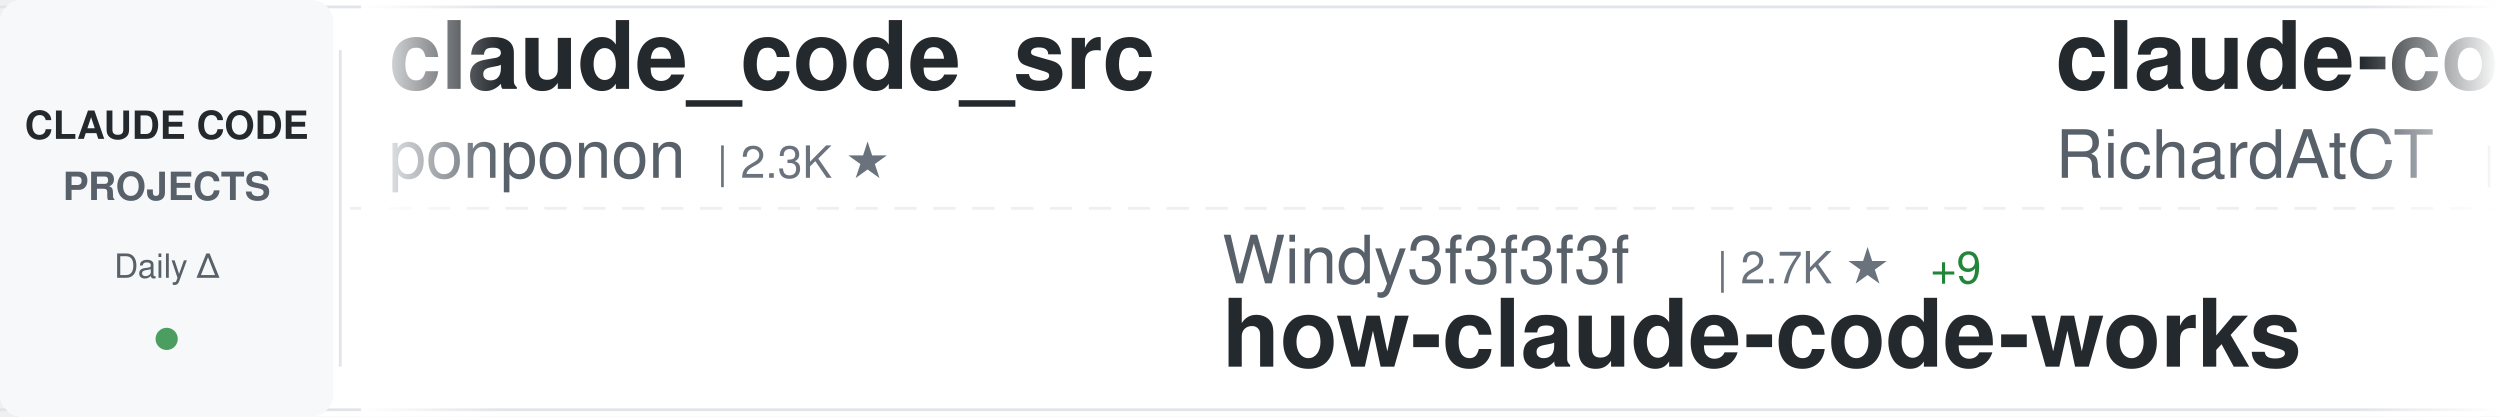
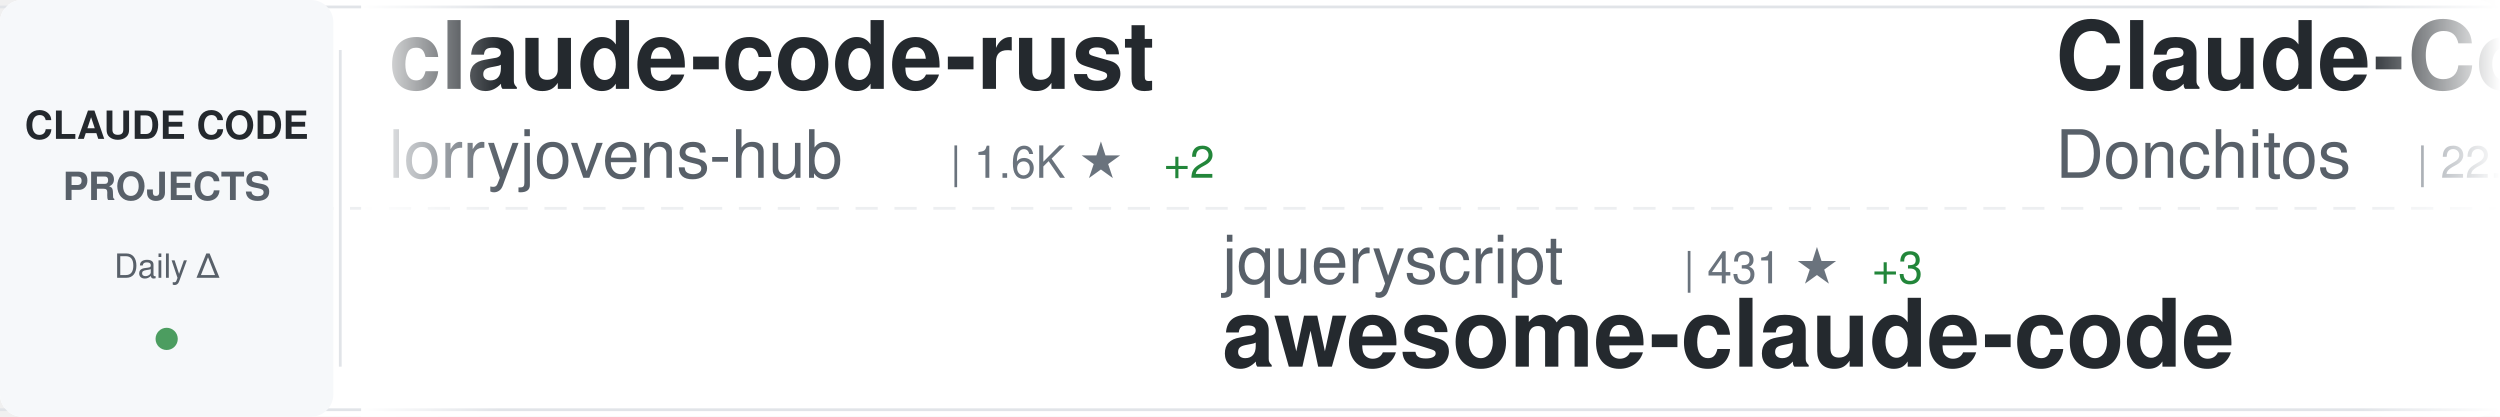
<svg xmlns="http://www.w3.org/2000/svg" width="900" height="150">
  <defs>
    <linearGradient id="awesomeLeftFade" x1="0%" y1="0%" x2="100%" y2="0%">
      <stop offset="0%" style="stop-color:#ffffff;stop-opacity:1" />
      <stop offset="100%" style="stop-color:#ffffff;stop-opacity:0" />
    </linearGradient>
    <linearGradient id="awesomeRightFade" x1="0%" y1="0%" x2="100%" y2="0%">
      <stop offset="0%" style="stop-color:#ffffff;stop-opacity:0" />
      <stop offset="100%" style="stop-color:#ffffff;stop-opacity:1" />
    </linearGradient>
  </defs>
  <rect width="900" height="150" fill="#ffffff" rx="8" />
  <rect x="0" y="2" width="900" height="1" fill="#e1e4e8" />
  <rect x="0" y="147" width="900" height="1" fill="#e1e4e8" />
  <line x1="0" y1="75" x2="900" y2="75" stroke="#e1e4e8" stroke-width="1" stroke-dasharray="8 6" opacity="0.6" />
  <rect x="0" y="0" width="120" height="150" fill="#f6f8fa" rx="8" />
  <text x="60" y="50" font-family="-apple-system, BlinkMacSystemFont, 'Segoe UI', Helvetica, Arial, sans-serif" font-size="14" font-weight="600" fill="#24292e" text-anchor="middle">CLAUDE CODE</text>
  <text x="60" y="72" font-family="-apple-system, BlinkMacSystemFont, 'Segoe UI', Helvetica, Arial, sans-serif" font-size="14" font-weight="600" fill="#586069" text-anchor="middle">PROJECTS</text>
  <text x="60" y="100" font-family="-apple-system, BlinkMacSystemFont, 'Segoe UI', Helvetica, Arial, sans-serif" font-size="12" font-weight="500" fill="#586069" text-anchor="middle">Daily Δ</text>
  <circle cx="60" cy="122" r="4" fill="#22863a" opacity="0.8" />
  <rect x="122" y="18" width="1" height="114" fill="#e1e4e8" />
  <clipPath id="awesomeTickerClip">
    <rect x="130" y="0" width="770" height="150" />
  </clipPath>
  <g clip-path="url(#awesomeTickerClip)">
    <g id="awesomeTickerItems">
      <animateTransform attributeName="transform" attributeType="XML" type="translate" from="0 0" to="-3000 0" dur="54s" repeatCount="indefinite" />
      <g transform="translate(0, 0)">
-         <text x="140" y="32" font-family="-apple-system, BlinkMacSystemFont, 'Segoe UI', Helvetica, Arial, sans-serif" font-size="34" font-weight="600" fill="#24292e">claude_code_src</text>
-         <text x="140" y="64" font-family="-apple-system, BlinkMacSystemFont, 'Segoe UI', Helvetica, Arial, sans-serif" font-size="24" font-weight="400" fill="#586069">ponponon</text>
-         <text x="258" y="64" font-family="-apple-system, BlinkMacSystemFont, 'Segoe UI', Helvetica, Arial, sans-serif" font-size="16" font-weight="500" fill="#6a737d">| 2.3K ★</text>
+         <text x="140" y="32" font-family="-apple-system, BlinkMacSystemFont, 'Segoe UI', Helvetica, Arial, sans-serif" font-size="34" font-weight="600" fill="#24292e">claude-code-rust</text>
+         <text x="140" y="64" font-family="-apple-system, BlinkMacSystemFont, 'Segoe UI', Helvetica, Arial, sans-serif" font-size="24" font-weight="400" fill="#586069">lorryjovens-hub</text>
+         <text x="342" y="64" font-family="-apple-system, BlinkMacSystemFont, 'Segoe UI', Helvetica, Arial, sans-serif" font-size="16" font-weight="500" fill="#6a737d">| 1.6K ★</text>
+         <text x="419" y="64" font-family="-apple-system, BlinkMacSystemFont, 'Segoe UI', Helvetica, Arial, sans-serif" font-size="16" font-weight="500" fill="#22863a"> +2</text>
      </g>
      <g transform="translate(300, 0)">
-         <text x="140" y="102" font-family="-apple-system, BlinkMacSystemFont, 'Segoe UI', Helvetica, Arial, sans-serif" font-size="24" font-weight="400" fill="#586069">Windy3f3f3f3f</text>
-         <text x="318" y="102" font-family="-apple-system, BlinkMacSystemFont, 'Segoe UI', Helvetica, Arial, sans-serif" font-size="16" font-weight="500" fill="#6a737d">| 2.7K ★</text>
-         <text x="395" y="102" font-family="-apple-system, BlinkMacSystemFont, 'Segoe UI', Helvetica, Arial, sans-serif" font-size="16" font-weight="500" fill="#22863a"> +9</text>
-         <text x="140" y="132" font-family="-apple-system, BlinkMacSystemFont, 'Segoe UI', Helvetica, Arial, sans-serif" font-size="34" font-weight="600" fill="#24292e">how-claude-code-works</text>
+         <text x="140" y="102" font-family="-apple-system, BlinkMacSystemFont, 'Segoe UI', Helvetica, Arial, sans-serif" font-size="24" font-weight="400" fill="#586069">jqueryscript</text>
+         <text x="306" y="102" font-family="-apple-system, BlinkMacSystemFont, 'Segoe UI', Helvetica, Arial, sans-serif" font-size="16" font-weight="500" fill="#6a737d">| 431 ★</text>
+         <text x="374" y="102" font-family="-apple-system, BlinkMacSystemFont, 'Segoe UI', Helvetica, Arial, sans-serif" font-size="16" font-weight="500" fill="#22863a"> +3</text>
+         <text x="140" y="132" font-family="-apple-system, BlinkMacSystemFont, 'Segoe UI', Helvetica, Arial, sans-serif" font-size="34" font-weight="600" fill="#24292e">awesome-claude-code</text>
      </g>
      <g transform="translate(600, 0)">
+         <text x="140" y="32" font-family="-apple-system, BlinkMacSystemFont, 'Segoe UI', Helvetica, Arial, sans-serif" font-size="34" font-weight="600" fill="#24292e">Claude-Code-Game-Studios</text>
+         <text x="140" y="64" font-family="-apple-system, BlinkMacSystemFont, 'Segoe UI', Helvetica, Arial, sans-serif" font-size="24" font-weight="400" fill="#586069">Donchitos</text>
+         <text x="270" y="64" font-family="-apple-system, BlinkMacSystemFont, 'Segoe UI', Helvetica, Arial, sans-serif" font-size="16" font-weight="500" fill="#6a737d">| 22.0K ★</text>
+         <text x="356" y="64" font-family="-apple-system, BlinkMacSystemFont, 'Segoe UI', Helvetica, Arial, sans-serif" font-size="16" font-weight="500" fill="#22863a"> +35</text>
+       </g>
+       <g transform="translate(900, 0)">
+         <text x="140" y="102" font-family="-apple-system, BlinkMacSystemFont, 'Segoe UI', Helvetica, Arial, sans-serif" font-size="24" font-weight="400" fill="#586069">carlvellotti</text>
+         <text x="306" y="102" font-family="-apple-system, BlinkMacSystemFont, 'Segoe UI', Helvetica, Arial, sans-serif" font-size="16" font-weight="500" fill="#6a737d">| 2.1K ★</text>
+         <text x="140" y="132" font-family="-apple-system, BlinkMacSystemFont, 'Segoe UI', Helvetica, Arial, sans-serif" font-size="34" font-weight="600" fill="#24292e">claude-code-pm-course</text>
+       </g>
+       <g transform="translate(1200, 0)">
+         <text x="140" y="32" font-family="-apple-system, BlinkMacSystemFont, 'Segoe UI', Helvetica, Arial, sans-serif" font-size="34" font-weight="600" fill="#24292e">claude-coder</text>
+         <text x="140" y="64" font-family="-apple-system, BlinkMacSystemFont, 'Segoe UI', Helvetica, Arial, sans-serif" font-size="24" font-weight="400" fill="#586069">kodu-ai</text>
+         <text x="246" y="64" font-family="-apple-system, BlinkMacSystemFont, 'Segoe UI', Helvetica, Arial, sans-serif" font-size="16" font-weight="500" fill="#6a737d">| 5.3K ★</text>
+         <text x="323" y="64" font-family="-apple-system, BlinkMacSystemFont, 'Segoe UI', Helvetica, Arial, sans-serif" font-size="16" font-weight="500" fill="#22863a"> +1</text>
+       </g>
+       <g transform="translate(1500, 0)">
+         <text x="140" y="102" font-family="-apple-system, BlinkMacSystemFont, 'Segoe UI', Helvetica, Arial, sans-serif" font-size="24" font-weight="400" fill="#586069">shanraisshan</text>
+         <text x="306" y="102" font-family="-apple-system, BlinkMacSystemFont, 'Segoe UI', Helvetica, Arial, sans-serif" font-size="16" font-weight="500" fill="#6a737d">| 58.4K ★</text>
+         <text x="392" y="102" font-family="-apple-system, BlinkMacSystemFont, 'Segoe UI', Helvetica, Arial, sans-serif" font-size="16" font-weight="500" fill="#22863a"> +65</text>
+         <text x="140" y="132" font-family="-apple-system, BlinkMacSystemFont, 'Segoe UI', Helvetica, Arial, sans-serif" font-size="34" font-weight="600" fill="#24292e">claude-code-best-practic...</text>
+       </g>
+       <g transform="translate(1800, 0)">
+         <text x="140" y="32" font-family="-apple-system, BlinkMacSystemFont, 'Segoe UI', Helvetica, Arial, sans-serif" font-size="34" font-weight="600" fill="#24292e">claude-code-tips</text>
+         <text x="140" y="64" font-family="-apple-system, BlinkMacSystemFont, 'Segoe UI', Helvetica, Arial, sans-serif" font-size="24" font-weight="400" fill="#586069">ykdojo</text>
+         <text x="234" y="64" font-family="-apple-system, BlinkMacSystemFont, 'Segoe UI', Helvetica, Arial, sans-serif" font-size="16" font-weight="500" fill="#6a737d">| 8.9K ★</text>
+         <text x="311" y="64" font-family="-apple-system, BlinkMacSystemFont, 'Segoe UI', Helvetica, Arial, sans-serif" font-size="16" font-weight="500" fill="#22863a"> +9</text>
+       </g>
+       <g transform="translate(2100, 0)">
+         <text x="140" y="102" font-family="-apple-system, BlinkMacSystemFont, 'Segoe UI', Helvetica, Arial, sans-serif" font-size="24" font-weight="400" fill="#586069">huangserva</text>
+         <text x="282" y="102" font-family="-apple-system, BlinkMacSystemFont, 'Segoe UI', Helvetica, Arial, sans-serif" font-size="16" font-weight="500" fill="#6a737d">| 608 ★</text>
+         <text x="350" y="102" font-family="-apple-system, BlinkMacSystemFont, 'Segoe UI', Helvetica, Arial, sans-serif" font-size="16" font-weight="500" fill="#22863a"> +1</text>
+         <text x="140" y="132" font-family="-apple-system, BlinkMacSystemFont, 'Segoe UI', Helvetica, Arial, sans-serif" font-size="34" font-weight="600" fill="#24292e">claude-code-cli</text>
+       </g>
+       <g transform="translate(2400, 0)">
        <text x="140" y="32" font-family="-apple-system, BlinkMacSystemFont, 'Segoe UI', Helvetica, Arial, sans-serif" font-size="34" font-weight="600" fill="#24292e">claude-code-telegram</text>
        <text x="140" y="64" font-family="-apple-system, BlinkMacSystemFont, 'Segoe UI', Helvetica, Arial, sans-serif" font-size="24" font-weight="400" fill="#586069">RichardAtCT</text>
        <text x="294" y="64" font-family="-apple-system, BlinkMacSystemFont, 'Segoe UI', Helvetica, Arial, sans-serif" font-size="16" font-weight="500" fill="#6a737d">| 2.7K ★</text>
        <text x="371" y="64" font-family="-apple-system, BlinkMacSystemFont, 'Segoe UI', Helvetica, Arial, sans-serif" font-size="16" font-weight="500" fill="#22863a"> +5</text>
      </g>
-       <g transform="translate(900, 0)">
-         <text x="140" y="102" font-family="-apple-system, BlinkMacSystemFont, 'Segoe UI', Helvetica, Arial, sans-serif" font-size="24" font-weight="400" fill="#586069">fazxes</text>
-         <text x="234" y="102" font-family="-apple-system, BlinkMacSystemFont, 'Segoe UI', Helvetica, Arial, sans-serif" font-size="16" font-weight="500" fill="#6a737d">| 222 ★</text>
-         <text x="302" y="102" font-family="-apple-system, BlinkMacSystemFont, 'Segoe UI', Helvetica, Arial, sans-serif" font-size="16" font-weight="500" fill="#22863a"> +1</text>
-         <text x="140" y="132" font-family="-apple-system, BlinkMacSystemFont, 'Segoe UI', Helvetica, Arial, sans-serif" font-size="34" font-weight="600" fill="#24292e">Claude-code</text>
-       </g>
-       <g transform="translate(1200, 0)">
-         <text x="140" y="32" font-family="-apple-system, BlinkMacSystemFont, 'Segoe UI', Helvetica, Arial, sans-serif" font-size="34" font-weight="600" fill="#24292e">claude-code-system-promp...</text>
-         <text x="140" y="64" font-family="-apple-system, BlinkMacSystemFont, 'Segoe UI', Helvetica, Arial, sans-serif" font-size="24" font-weight="400" fill="#586069">Piebald-AI</text>
-         <text x="282" y="64" font-family="-apple-system, BlinkMacSystemFont, 'Segoe UI', Helvetica, Arial, sans-serif" font-size="16" font-weight="500" fill="#6a737d">| 11.2K ★</text>
-         <text x="368" y="64" font-family="-apple-system, BlinkMacSystemFont, 'Segoe UI', Helvetica, Arial, sans-serif" font-size="16" font-weight="500" fill="#22863a"> +27</text>
-       </g>
-       <g transform="translate(1500, 0)">
-         <text x="140" y="102" font-family="-apple-system, BlinkMacSystemFont, 'Segoe UI', Helvetica, Arial, sans-serif" font-size="24" font-weight="400" fill="#586069">rohitg00</text>
-         <text x="258" y="102" font-family="-apple-system, BlinkMacSystemFont, 'Segoe UI', Helvetica, Arial, sans-serif" font-size="16" font-weight="500" fill="#6a737d">| 2.1K ★</text>
-         <text x="335" y="102" font-family="-apple-system, BlinkMacSystemFont, 'Segoe UI', Helvetica, Arial, sans-serif" font-size="16" font-weight="500" fill="#22863a"> +9</text>
-         <text x="140" y="132" font-family="-apple-system, BlinkMacSystemFont, 'Segoe UI', Helvetica, Arial, sans-serif" font-size="34" font-weight="600" fill="#24292e">awesome-claude-code-tool...</text>
-       </g>
-       <g transform="translate(1800, 0)">
-         <text x="140" y="32" font-family="-apple-system, BlinkMacSystemFont, 'Segoe UI', Helvetica, Arial, sans-serif" font-size="34" font-weight="600" fill="#24292e">Claude-Code</text>
-         <text x="140" y="64" font-family="-apple-system, BlinkMacSystemFont, 'Segoe UI', Helvetica, Arial, sans-serif" font-size="24" font-weight="400" fill="#586069">pengchengneo</text>
-         <text x="306" y="64" font-family="-apple-system, BlinkMacSystemFont, 'Segoe UI', Helvetica, Arial, sans-serif" font-size="16" font-weight="500" fill="#6a737d">| 1.5K ★</text>
-         <text x="383" y="64" font-family="-apple-system, BlinkMacSystemFont, 'Segoe UI', Helvetica, Arial, sans-serif" font-size="16" font-weight="500" fill="#22863a"> +2</text>
-       </g>
-       <g transform="translate(2100, 0)">
-         <text x="140" y="102" font-family="-apple-system, BlinkMacSystemFont, 'Segoe UI', Helvetica, Arial, sans-serif" font-size="24" font-weight="400" fill="#586069">router-for-me</text>
-         <text x="318" y="102" font-family="-apple-system, BlinkMacSystemFont, 'Segoe UI', Helvetica, Arial, sans-serif" font-size="16" font-weight="500" fill="#6a737d">| 38.0K ★</text>
-         <text x="404" y="102" font-family="-apple-system, BlinkMacSystemFont, 'Segoe UI', Helvetica, Arial, sans-serif" font-size="16" font-weight="500" fill="#22863a"> +65</text>
-         <text x="140" y="132" font-family="-apple-system, BlinkMacSystemFont, 'Segoe UI', Helvetica, Arial, sans-serif" font-size="34" font-weight="600" fill="#24292e">CLIProxyAPI</text>
-       </g>
-       <g transform="translate(2400, 0)">
-         <text x="140" y="32" font-family="-apple-system, BlinkMacSystemFont, 'Segoe UI', Helvetica, Arial, sans-serif" font-size="34" font-weight="600" fill="#24292e">Claude-Code</text>
-         <text x="140" y="64" font-family="-apple-system, BlinkMacSystemFont, 'Segoe UI', Helvetica, Arial, sans-serif" font-size="24" font-weight="400" fill="#586069">KPR111</text>
-         <text x="234" y="64" font-family="-apple-system, BlinkMacSystemFont, 'Segoe UI', Helvetica, Arial, sans-serif" font-size="16" font-weight="500" fill="#6a737d">| 18 ★</text>
-       </g>
      <g transform="translate(2700, 0)">
-         <text x="140" y="102" font-family="-apple-system, BlinkMacSystemFont, 'Segoe UI', Helvetica, Arial, sans-serif" font-size="24" font-weight="400" fill="#586069">Windy3f3f3f3f</text>
-         <text x="318" y="102" font-family="-apple-system, BlinkMacSystemFont, 'Segoe UI', Helvetica, Arial, sans-serif" font-size="16" font-weight="500" fill="#6a737d">| 1.4K ★</text>
-         <text x="395" y="102" font-family="-apple-system, BlinkMacSystemFont, 'Segoe UI', Helvetica, Arial, sans-serif" font-size="16" font-weight="500" fill="#22863a"> +4</text>
-         <text x="140" y="132" font-family="-apple-system, BlinkMacSystemFont, 'Segoe UI', Helvetica, Arial, sans-serif" font-size="34" font-weight="600" fill="#24292e">claude-code-from-scratch</text>
+         <text x="140" y="102" font-family="-apple-system, BlinkMacSystemFont, 'Segoe UI', Helvetica, Arial, sans-serif" font-size="24" font-weight="400" fill="#586069">alejandrobalderas</text>
+         <text x="366" y="102" font-family="-apple-system, BlinkMacSystemFont, 'Segoe UI', Helvetica, Arial, sans-serif" font-size="16" font-weight="500" fill="#6a737d">| 2.3K ★</text>
+         <text x="443" y="102" font-family="-apple-system, BlinkMacSystemFont, 'Segoe UI', Helvetica, Arial, sans-serif" font-size="16" font-weight="500" fill="#22863a"> +13</text>
+         <text x="140" y="132" font-family="-apple-system, BlinkMacSystemFont, 'Segoe UI', Helvetica, Arial, sans-serif" font-size="34" font-weight="600" fill="#24292e">claude-code-from-source</text>
      </g>
      <g transform="translate(3000, 0)">
-         <text x="140" y="32" font-family="-apple-system, BlinkMacSystemFont, 'Segoe UI', Helvetica, Arial, sans-serif" font-size="34" font-weight="600" fill="#24292e">claude_code_src</text>
-         <text x="140" y="64" font-family="-apple-system, BlinkMacSystemFont, 'Segoe UI', Helvetica, Arial, sans-serif" font-size="24" font-weight="400" fill="#586069">ponponon</text>
-         <text x="258" y="64" font-family="-apple-system, BlinkMacSystemFont, 'Segoe UI', Helvetica, Arial, sans-serif" font-size="16" font-weight="500" fill="#6a737d">| 2.3K ★</text>
+         <text x="140" y="32" font-family="-apple-system, BlinkMacSystemFont, 'Segoe UI', Helvetica, Arial, sans-serif" font-size="34" font-weight="600" fill="#24292e">claude-code-rust</text>
+         <text x="140" y="64" font-family="-apple-system, BlinkMacSystemFont, 'Segoe UI', Helvetica, Arial, sans-serif" font-size="24" font-weight="400" fill="#586069">lorryjovens-hub</text>
+         <text x="342" y="64" font-family="-apple-system, BlinkMacSystemFont, 'Segoe UI', Helvetica, Arial, sans-serif" font-size="16" font-weight="500" fill="#6a737d">| 1.6K ★</text>
+         <text x="419" y="64" font-family="-apple-system, BlinkMacSystemFont, 'Segoe UI', Helvetica, Arial, sans-serif" font-size="16" font-weight="500" fill="#22863a"> +2</text>
      </g>
      <g transform="translate(3300, 0)">
-         <text x="140" y="102" font-family="-apple-system, BlinkMacSystemFont, 'Segoe UI', Helvetica, Arial, sans-serif" font-size="24" font-weight="400" fill="#586069">Windy3f3f3f3f</text>
-         <text x="318" y="102" font-family="-apple-system, BlinkMacSystemFont, 'Segoe UI', Helvetica, Arial, sans-serif" font-size="16" font-weight="500" fill="#6a737d">| 2.7K ★</text>
-         <text x="395" y="102" font-family="-apple-system, BlinkMacSystemFont, 'Segoe UI', Helvetica, Arial, sans-serif" font-size="16" font-weight="500" fill="#22863a"> +9</text>
-         <text x="140" y="132" font-family="-apple-system, BlinkMacSystemFont, 'Segoe UI', Helvetica, Arial, sans-serif" font-size="34" font-weight="600" fill="#24292e">how-claude-code-works</text>
+         <text x="140" y="102" font-family="-apple-system, BlinkMacSystemFont, 'Segoe UI', Helvetica, Arial, sans-serif" font-size="24" font-weight="400" fill="#586069">jqueryscript</text>
+         <text x="306" y="102" font-family="-apple-system, BlinkMacSystemFont, 'Segoe UI', Helvetica, Arial, sans-serif" font-size="16" font-weight="500" fill="#6a737d">| 431 ★</text>
+         <text x="374" y="102" font-family="-apple-system, BlinkMacSystemFont, 'Segoe UI', Helvetica, Arial, sans-serif" font-size="16" font-weight="500" fill="#22863a"> +3</text>
+         <text x="140" y="132" font-family="-apple-system, BlinkMacSystemFont, 'Segoe UI', Helvetica, Arial, sans-serif" font-size="34" font-weight="600" fill="#24292e">awesome-claude-code</text>
      </g>
      <g transform="translate(3600, 0)">
-         <text x="140" y="32" font-family="-apple-system, BlinkMacSystemFont, 'Segoe UI', Helvetica, Arial, sans-serif" font-size="34" font-weight="600" fill="#24292e">claude-code-telegram</text>
-         <text x="140" y="64" font-family="-apple-system, BlinkMacSystemFont, 'Segoe UI', Helvetica, Arial, sans-serif" font-size="24" font-weight="400" fill="#586069">RichardAtCT</text>
-         <text x="294" y="64" font-family="-apple-system, BlinkMacSystemFont, 'Segoe UI', Helvetica, Arial, sans-serif" font-size="16" font-weight="500" fill="#6a737d">| 2.7K ★</text>
-         <text x="371" y="64" font-family="-apple-system, BlinkMacSystemFont, 'Segoe UI', Helvetica, Arial, sans-serif" font-size="16" font-weight="500" fill="#22863a"> +5</text>
+         <text x="140" y="32" font-family="-apple-system, BlinkMacSystemFont, 'Segoe UI', Helvetica, Arial, sans-serif" font-size="34" font-weight="600" fill="#24292e">Claude-Code-Game-Studios</text>
+         <text x="140" y="64" font-family="-apple-system, BlinkMacSystemFont, 'Segoe UI', Helvetica, Arial, sans-serif" font-size="24" font-weight="400" fill="#586069">Donchitos</text>
+         <text x="270" y="64" font-family="-apple-system, BlinkMacSystemFont, 'Segoe UI', Helvetica, Arial, sans-serif" font-size="16" font-weight="500" fill="#6a737d">| 22.0K ★</text>
+         <text x="356" y="64" font-family="-apple-system, BlinkMacSystemFont, 'Segoe UI', Helvetica, Arial, sans-serif" font-size="16" font-weight="500" fill="#22863a"> +35</text>
      </g>
      <g transform="translate(3900, 0)">
-         <text x="140" y="102" font-family="-apple-system, BlinkMacSystemFont, 'Segoe UI', Helvetica, Arial, sans-serif" font-size="24" font-weight="400" fill="#586069">fazxes</text>
-         <text x="234" y="102" font-family="-apple-system, BlinkMacSystemFont, 'Segoe UI', Helvetica, Arial, sans-serif" font-size="16" font-weight="500" fill="#6a737d">| 222 ★</text>
-         <text x="302" y="102" font-family="-apple-system, BlinkMacSystemFont, 'Segoe UI', Helvetica, Arial, sans-serif" font-size="16" font-weight="500" fill="#22863a"> +1</text>
-         <text x="140" y="132" font-family="-apple-system, BlinkMacSystemFont, 'Segoe UI', Helvetica, Arial, sans-serif" font-size="34" font-weight="600" fill="#24292e">Claude-code</text>
+         <text x="140" y="102" font-family="-apple-system, BlinkMacSystemFont, 'Segoe UI', Helvetica, Arial, sans-serif" font-size="24" font-weight="400" fill="#586069">carlvellotti</text>
+         <text x="306" y="102" font-family="-apple-system, BlinkMacSystemFont, 'Segoe UI', Helvetica, Arial, sans-serif" font-size="16" font-weight="500" fill="#6a737d">| 2.1K ★</text>
+         <text x="140" y="132" font-family="-apple-system, BlinkMacSystemFont, 'Segoe UI', Helvetica, Arial, sans-serif" font-size="34" font-weight="600" fill="#24292e">claude-code-pm-course</text>
      </g>
    </g>
  </g>
  <rect x="130" y="0" width="50" height="150" fill="url(#awesomeLeftFade)" />
  <rect x="850" y="0" width="50" height="150" fill="url(#awesomeRightFade)" />
</svg>
